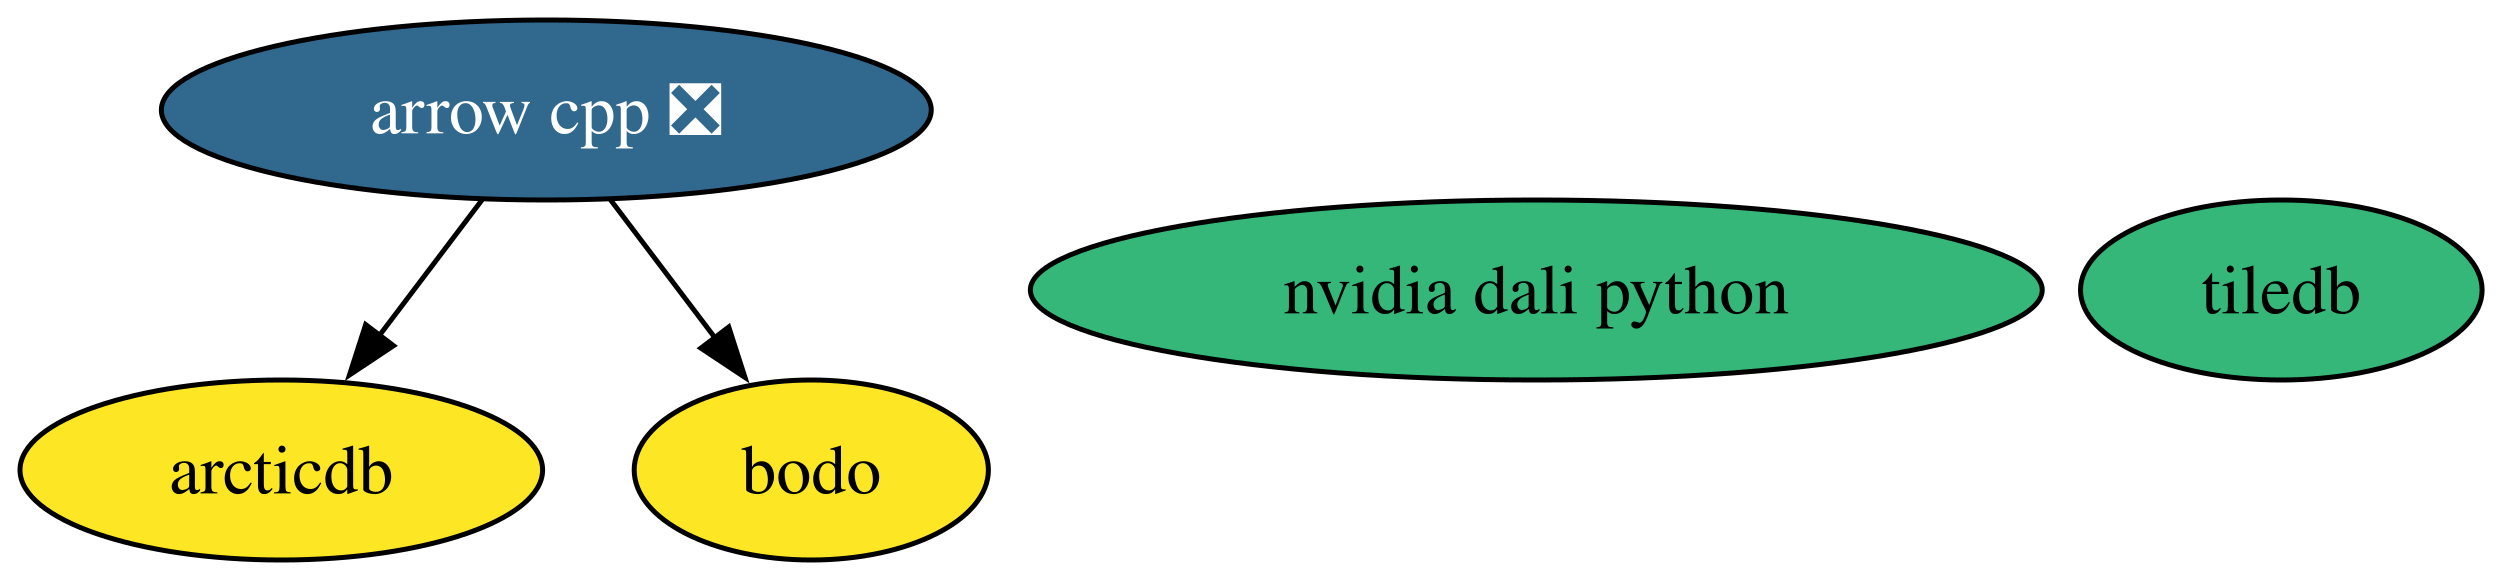
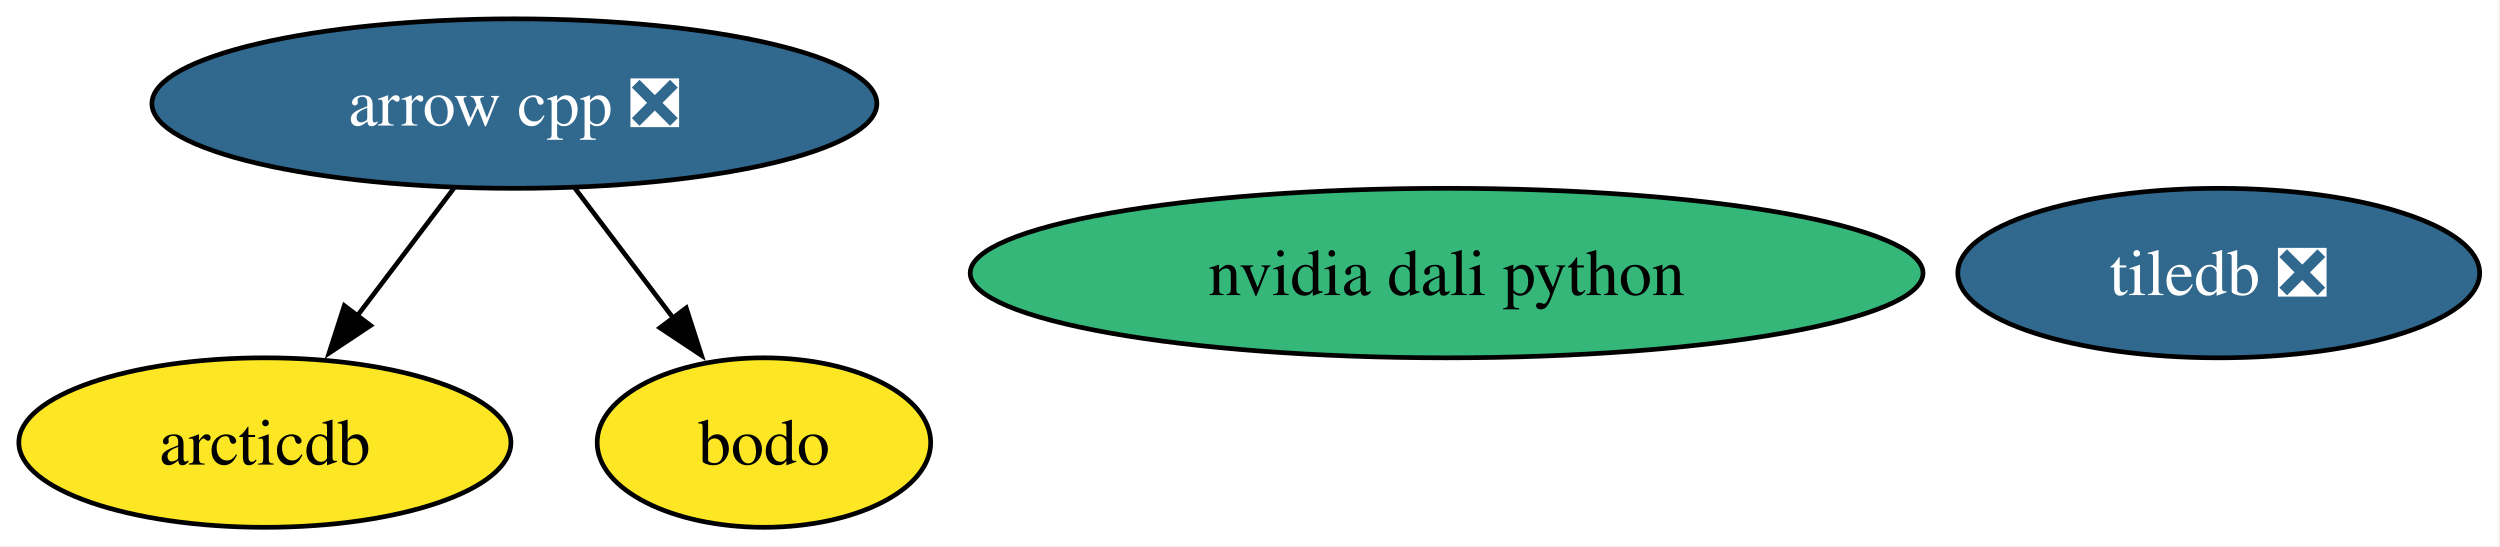
- <svg xmlns="http://www.w3.org/2000/svg" xmlns:xlink="http://www.w3.org/1999/xlink" width="500pt" height="116pt" viewBox="0.00 0.00 500.00 116.00">
+ <svg xmlns="http://www.w3.org/2000/svg" xmlns:xlink="http://www.w3.org/1999/xlink" width="531pt" height="116pt" viewBox="0.00 0.00 531.00 116.00">
  <g id="graph0" class="graph" transform="scale(1 1) rotate(0) translate(4 112)">
-     <polygon fill="white" stroke="none" points="-4,4 -4,-112 496.42,-112 496.42,4 -4,4" />
+     <polygon fill="white" stroke="none" points="-4,4 -4,-112 526.68,-112 526.68,4 -4,4" />
    <g id="node1" class="node">
      <g id="a_node1">
        <a xlink:href="https://github.com/conda-forge/arrow-cpp-feedstock/pull/1820" xlink:title="arrow cpp ❎">
          <ellipse fill="#31688e" stroke="black" cx="105.26" cy="-90" rx="76.99" ry="18" />
          <text xml:space="preserve" text-anchor="middle" x="105.26" y="-85.33" font-family="Times,serif" font-size="14.00" fill="white">arrow cpp ❎</text>
        </a>
      </g>
    </g>
    <g id="node3" class="node">
      <g id="a_node3">
        <a xlink:href="https://github.com/conda-forge/arcticdb-feedstock" xlink:title="arcticdb">
          <ellipse fill="#fde725" stroke="black" cx="52.26" cy="-18" rx="52.26" ry="18" />
          <text xml:space="preserve" text-anchor="middle" x="52.26" y="-13.32" font-family="Times,serif" font-size="14.00">arcticdb</text>
        </a>
      </g>
    </g>
    <g id="edge1" class="edge">
      <path fill="none" stroke="black" d="M92.43,-72.05C86.25,-63.89 78.69,-53.91 71.81,-44.82" />
      <polygon fill="black" stroke="black" points="74.71,-42.86 65.89,-37 69.13,-47.08 74.71,-42.86" />
    </g>
    <g id="node5" class="node">
      <g id="a_node5">
        <a xlink:href="https://github.com/conda-forge/bodo-feedstock" xlink:title="bodo">
          <ellipse fill="#fde725" stroke="black" cx="158.26" cy="-18" rx="35.42" ry="18" />
          <text xml:space="preserve" text-anchor="middle" x="158.26" y="-13.32" font-family="Times,serif" font-size="14.00">bodo</text>
        </a>
      </g>
    </g>
    <g id="edge2" class="edge">
      <path fill="none" stroke="black" d="M118.09,-72.05C124.37,-63.77 132.05,-53.62 139.01,-44.42" />
      <polygon fill="black" stroke="black" points="141.75,-46.6 145,-36.51 136.17,-42.37 141.75,-46.6" />
    </g>
    <g id="node2" class="node">
      <g id="a_node2">
-         <a xlink:href="https://github.com/conda-forge/tiledb-feedstock" xlink:title="tiledb">
-           <ellipse fill="#35b779" stroke="black" cx="452.26" cy="-54" rx="40.16" ry="18" />
-           <text xml:space="preserve" text-anchor="middle" x="452.26" y="-49.33" font-family="Times,serif" font-size="14.00">tiledb</text>
+         <a xlink:href="https://github.com/conda-forge/tiledb-feedstock/pull/454" xlink:title="tiledb ❎">
+           <ellipse fill="#31688e" stroke="black" cx="467.26" cy="-54" rx="55.42" ry="18" />
+           <text xml:space="preserve" text-anchor="middle" x="467.26" y="-49.33" font-family="Times,serif" font-size="14.00" fill="white">tiledb ❎</text>
        </a>
      </g>
    </g>
    <g id="node4" class="node">
      <g id="a_node4">
        <a xlink:href="https://github.com/conda-forge/nvidia-dali-python-feedstock" xlink:title="nvidia dali python">
          <ellipse fill="#35b779" stroke="black" cx="303.26" cy="-54" rx="101.19" ry="18" />
          <text xml:space="preserve" text-anchor="middle" x="303.26" y="-49.33" font-family="Times,serif" font-size="14.00">nvidia dali python</text>
        </a>
      </g>
    </g>
  </g>
</svg>
